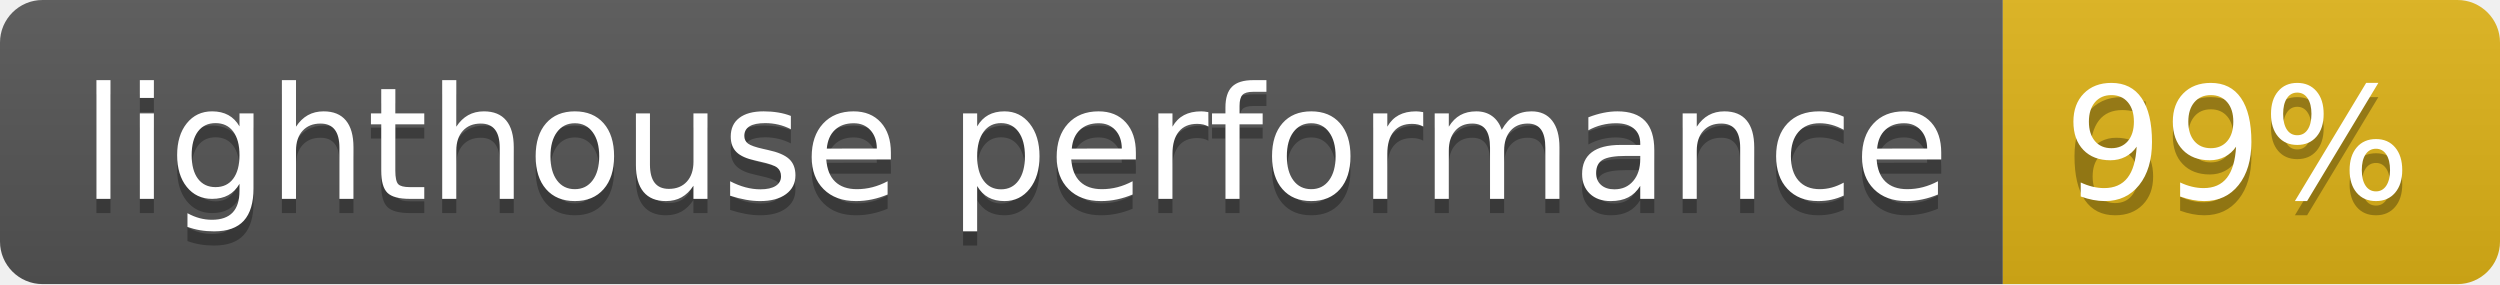
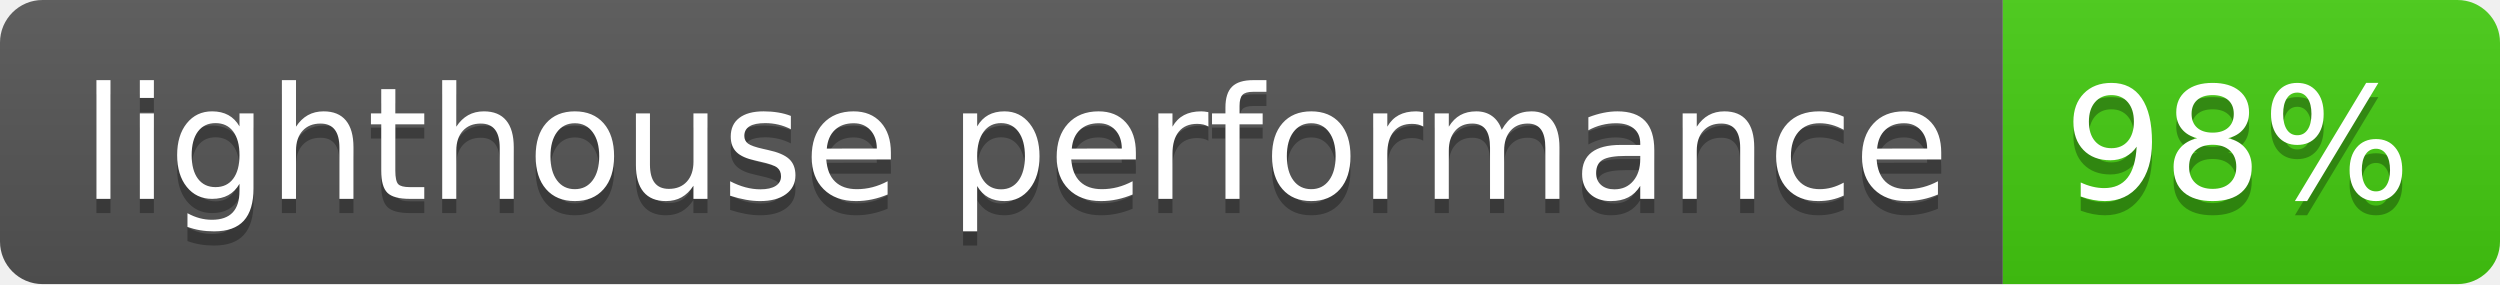
- <svg xmlns="http://www.w3.org/2000/svg" width="176" height="20" role="img" aria-label="lighthouse performance: 69%">
+ <svg xmlns="http://www.w3.org/2000/svg" width="176" height="20" role="img" aria-label="lighthouse performance: 98%">
  <linearGradient id="s" x2="0" y2="100%">
    <stop offset="0" stop-color="#bbb" stop-opacity=".1" />
    <stop offset="1" stop-opacity=".1" />
  </linearGradient>
  <clipPath id="r">
    <rect width="176" height="20" rx="3" fill="#fff" />
  </clipPath>
  <g clip-path="url(#r)">
    <rect width="141" height="20" fill="#555" />
-     <rect x="141" width="35" height="20" fill="#dfb317" />
+     <rect x="141" width="35" height="20" fill="#4c1" />
    <rect width="176" height="20" fill="url(#s)" />
  </g>
  <g fill="#fff" text-anchor="middle" font-family="Verdana,Geneva,DejaVu Sans,sans-serif" text-rendering="geometricPrecision" font-size="110">
    <text aria-hidden="true" x="715" y="150" fill="#010101" fill-opacity=".3" transform="scale(.1)" textLength="1310">lighthouse performance</text>
    <text x="715" y="140" transform="scale(.1)" fill="#fff" textLength="1310">lighthouse performance</text>
-     <text aria-hidden="true" x="1575" y="150" fill="#010101" fill-opacity=".3" transform="scale(.1)" textLength="250">69%</text>
-     <text x="1575" y="140" transform="scale(.1)" fill="#fff" textLength="250">99%</text>
+     <text aria-hidden="true" x="1575" y="150" fill="#010101" fill-opacity=".3" transform="scale(.1)" textLength="250">98%</text>
+     <text x="1575" y="140" transform="scale(.1)" fill="#fff" textLength="250">98%</text>
  </g>
</svg>
